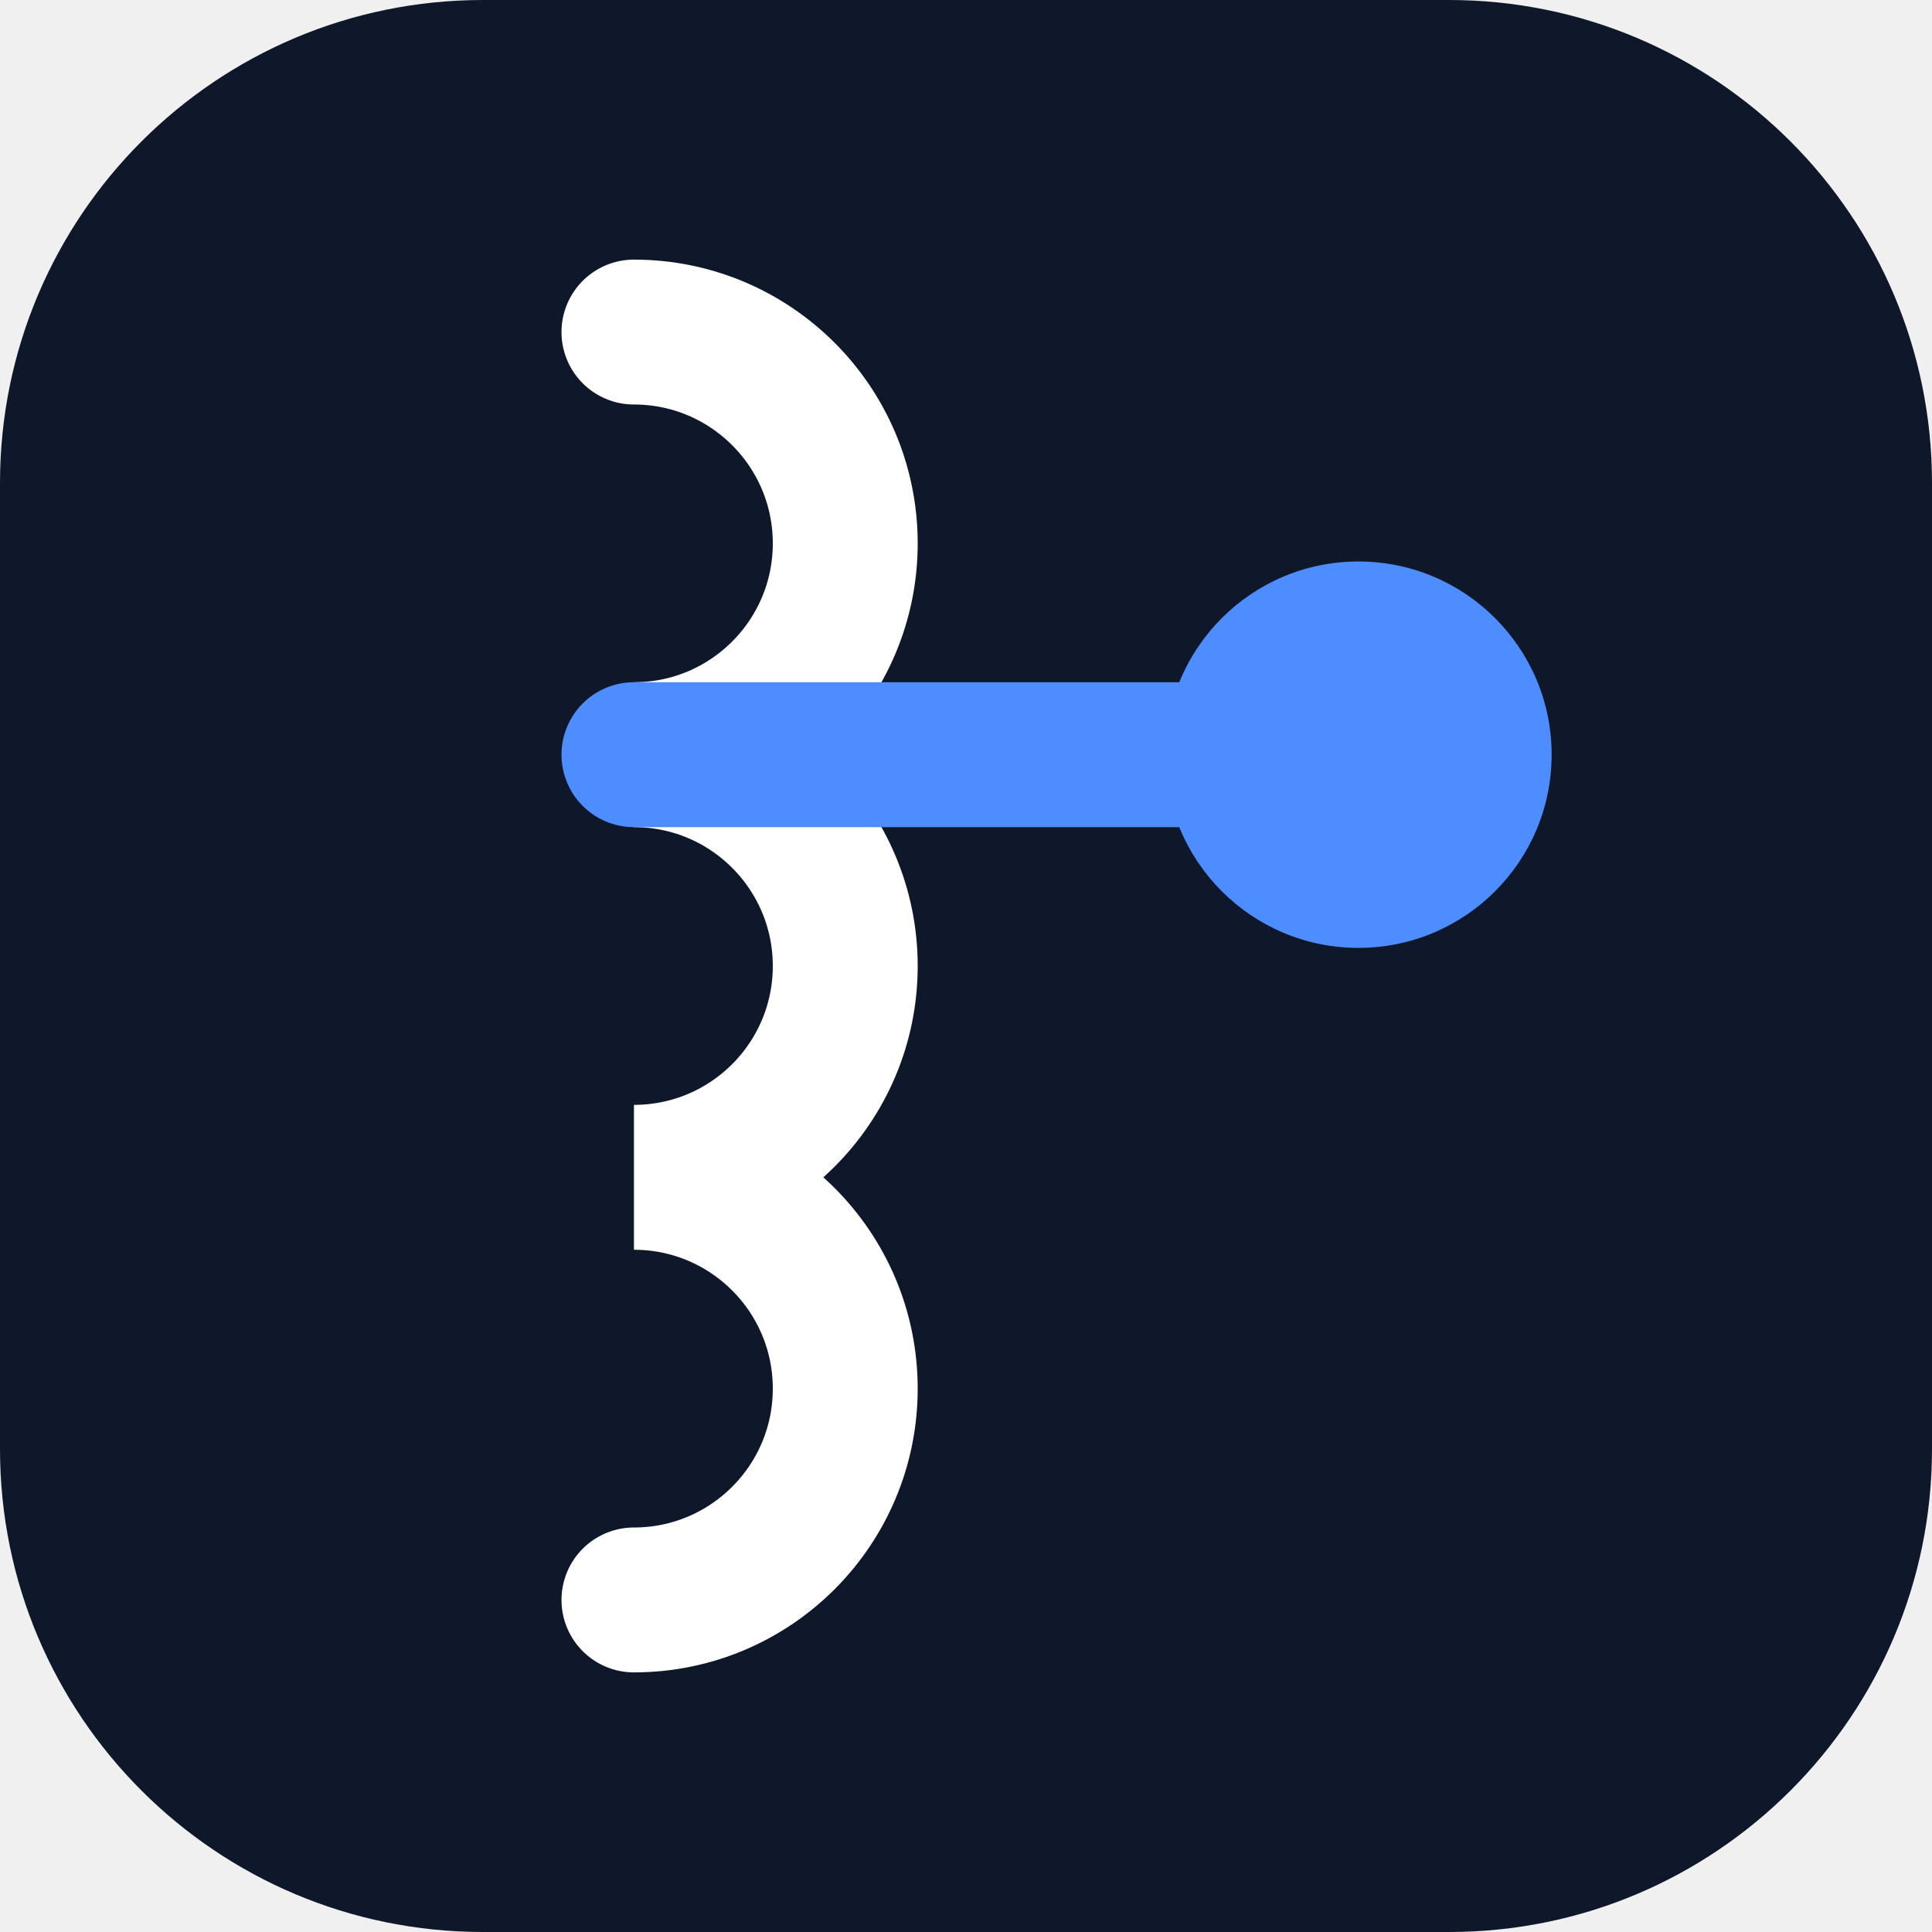
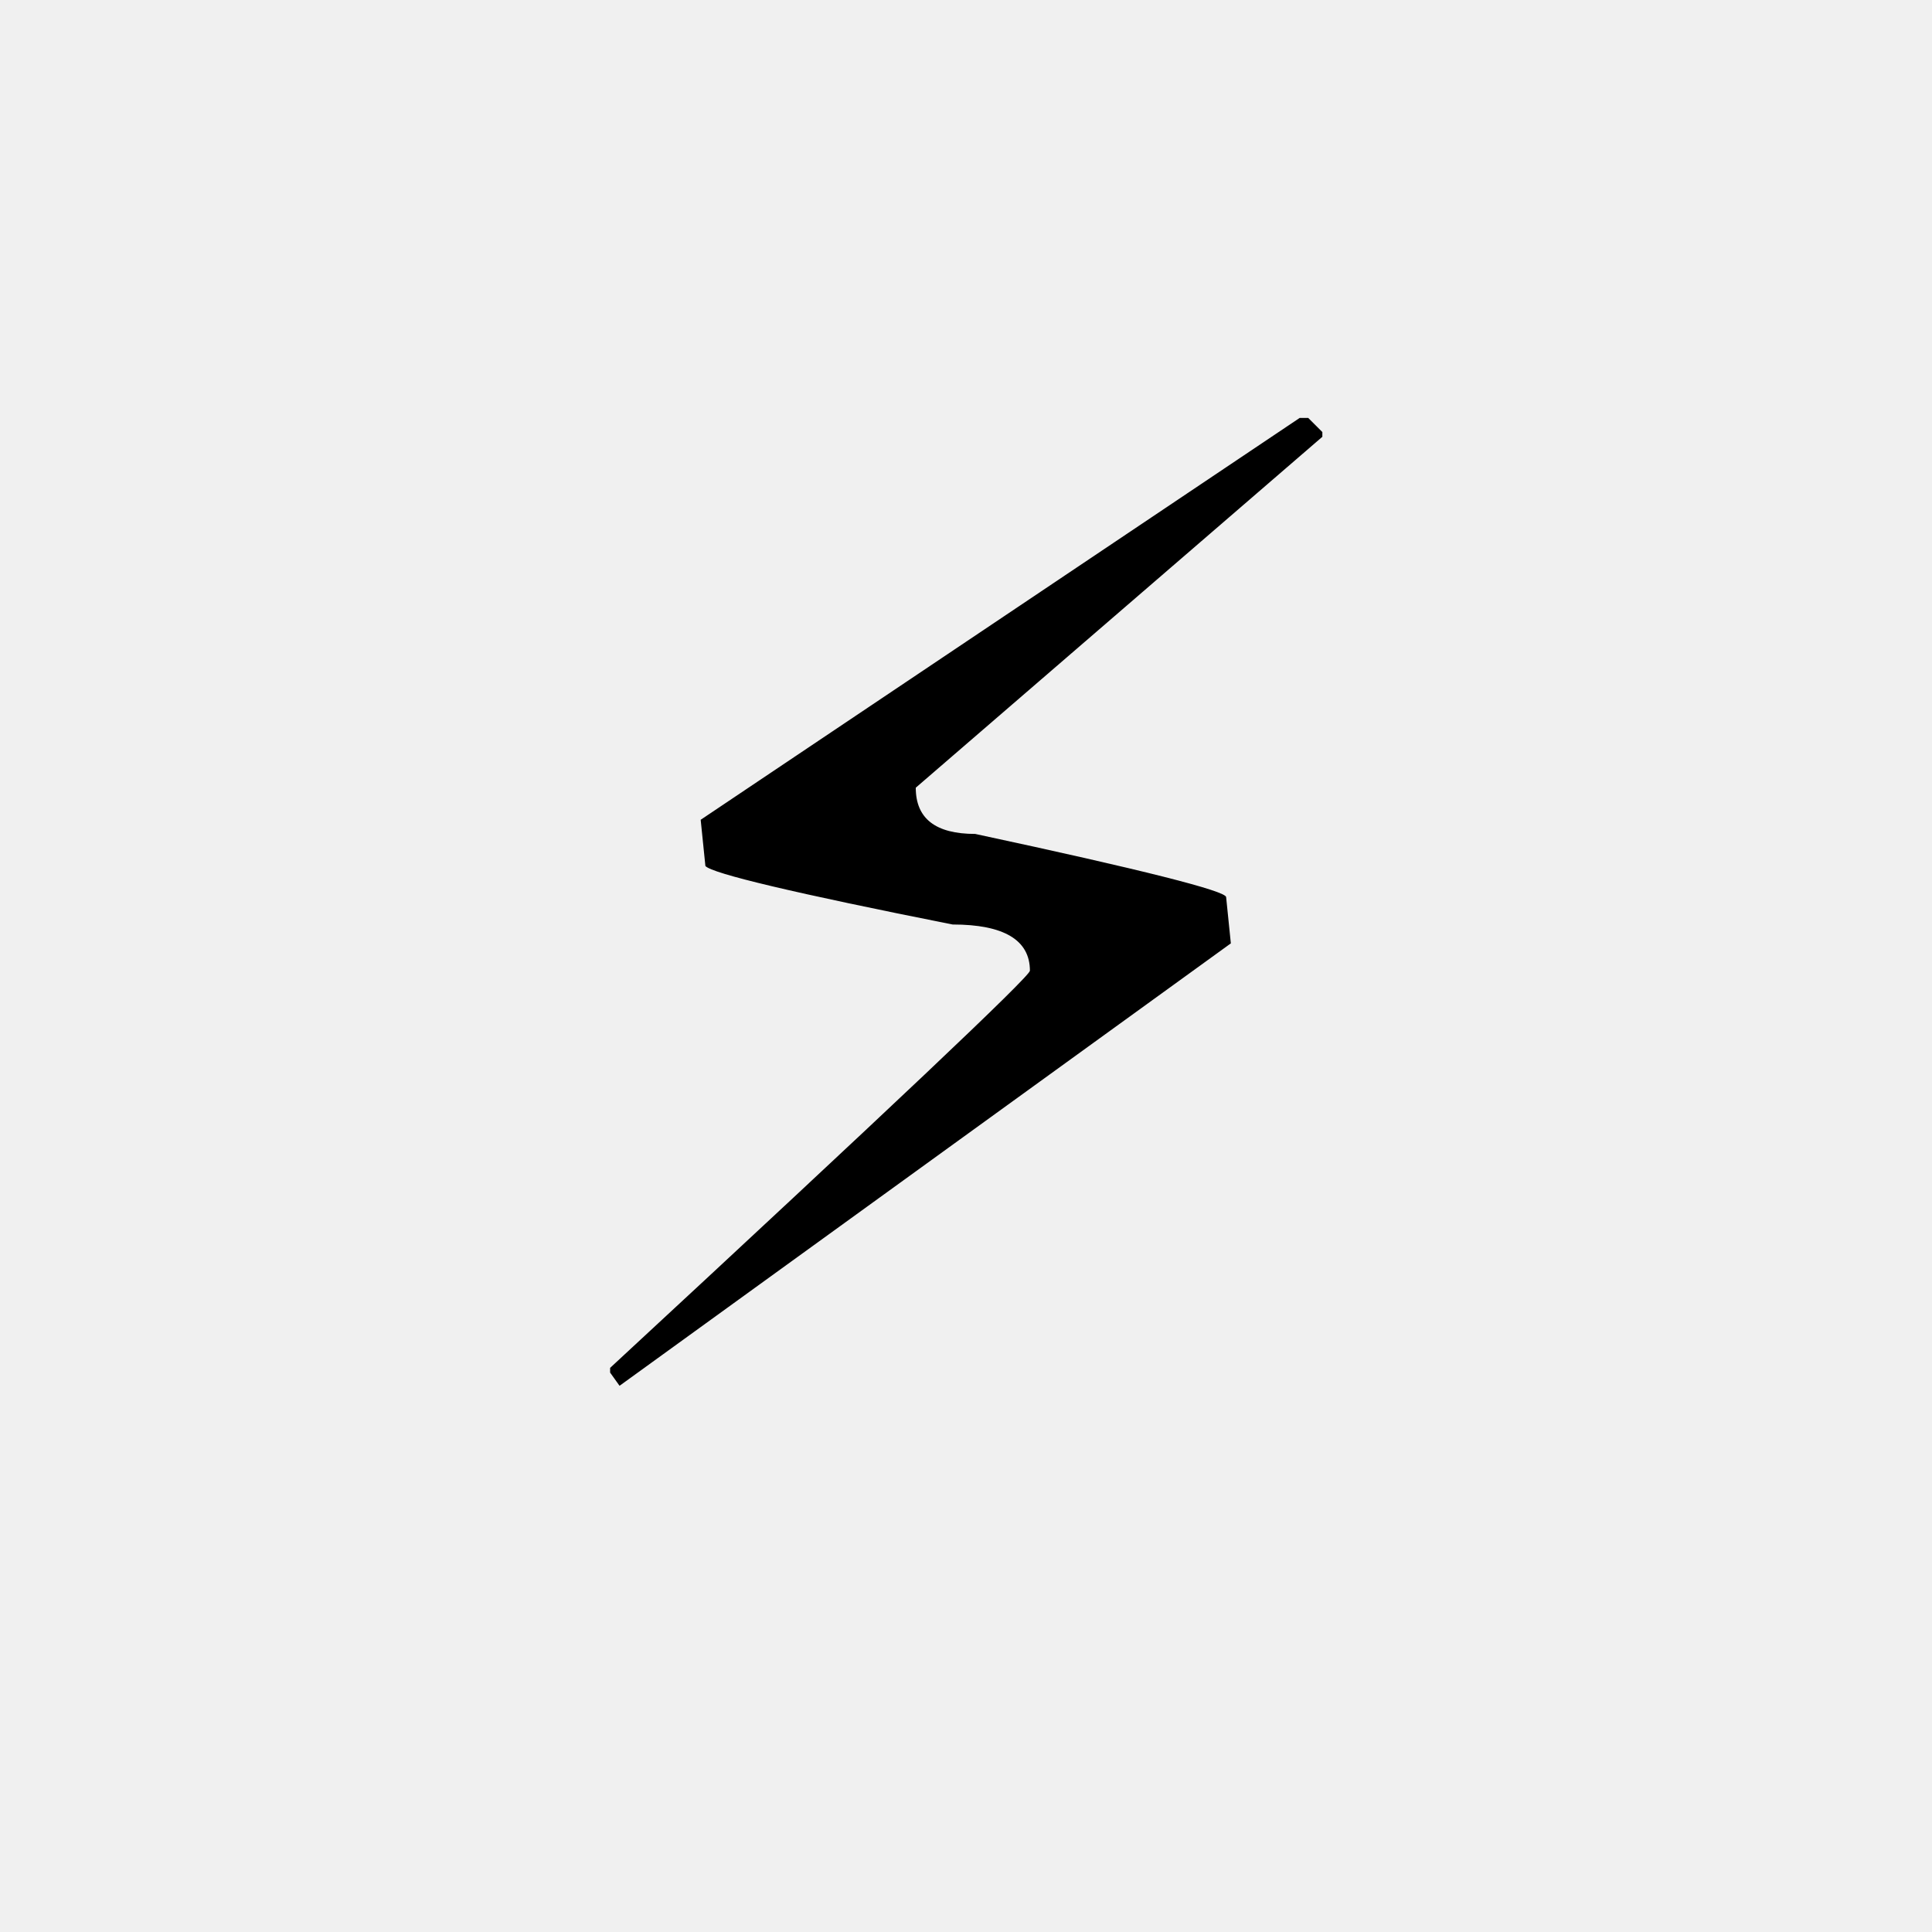
<svg xmlns="http://www.w3.org/2000/svg" viewBox="0 0 32 32">
-   <rect width="32" height="32" rx="8" fill="#0f172a" />
-   <path d="M10.5 5.5a3.5 3.5 0 0 1 0 7a3.5 3.5 0 0 1 0 7a3.5 3.5 0 0 1 0 7" fill="none" stroke="#fff" stroke-width="2.4" stroke-linecap="round" />
-   <path d="M10.5 12.5H20" stroke="#4d8dff" stroke-width="2.4" stroke-linecap="round" />
-   <circle cx="22.5" cy="12.5" r="3.2" fill="#4d8dff" />
+   <text x="16" y="23" text-anchor="middle" font-size="22">⚡</text>
</svg>
